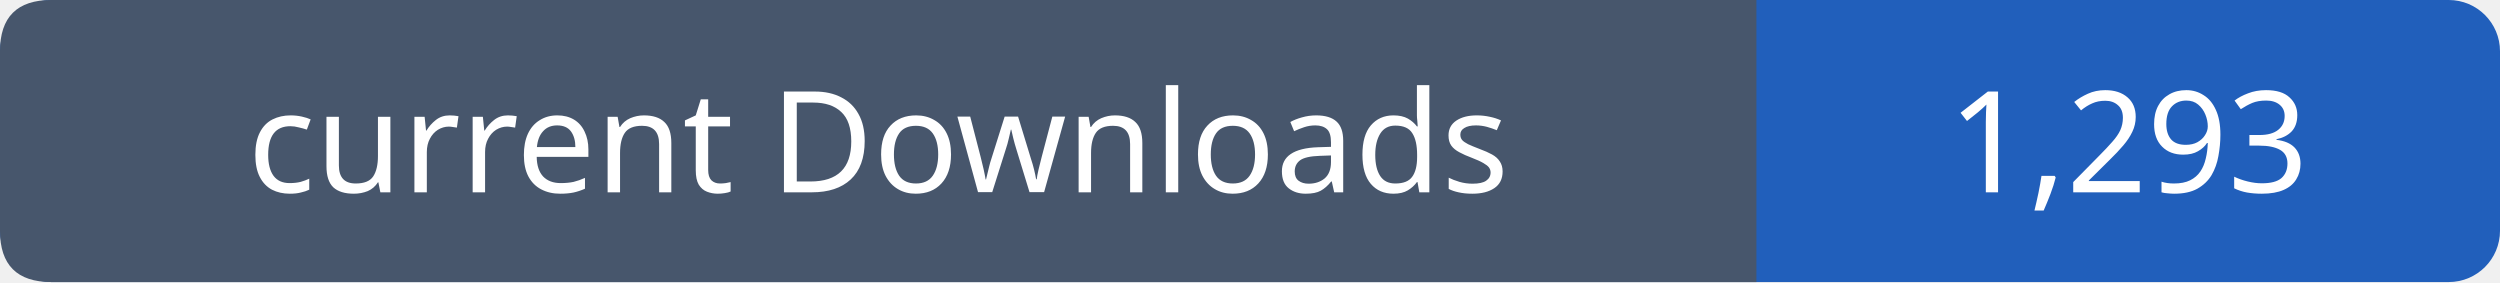
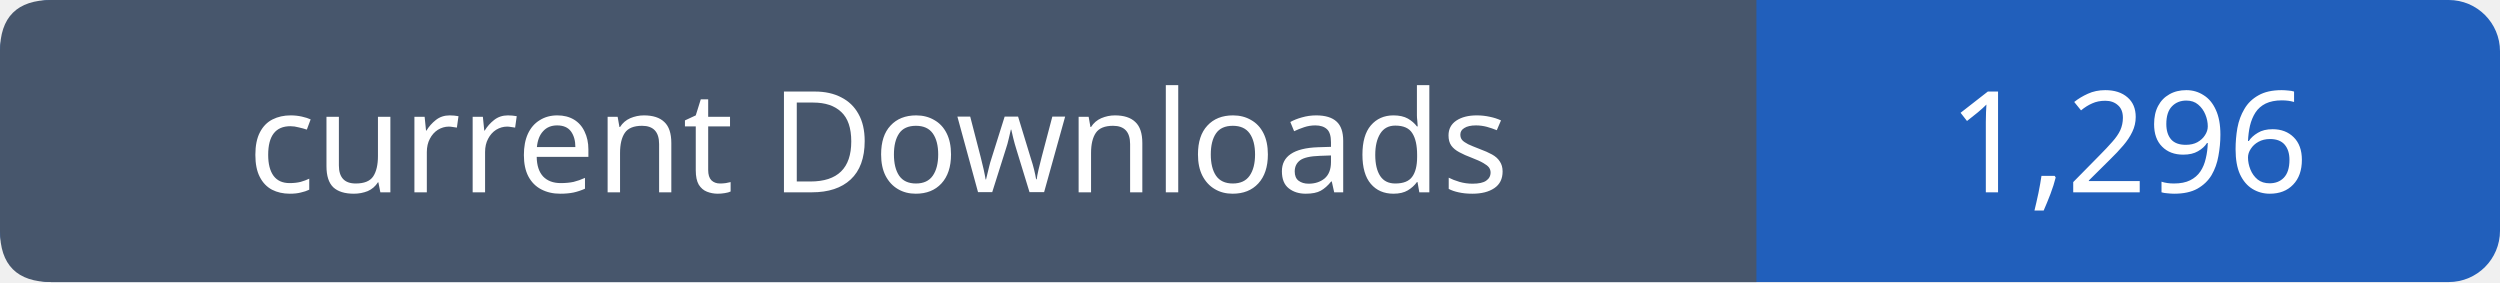
- <svg xmlns="http://www.w3.org/2000/svg" width="195" height="22" viewBox="0 0 195 22" role="img" aria-label="current Downloads: 1,293">
+ <svg xmlns="http://www.w3.org/2000/svg" width="195" height="22" viewBox="0 0 195 22" role="img" aria-label="current Downloads: 1,296">
  <rect width="195" height="22" rx="4" fill="#215fbb" />
  <path fill="#47566c" d="M4 0h133v22H4q-4 0-4-4V4q0-4 4-4" />
  <g font-family="Verdana,sans-serif" font-size="11" fill="white" text-anchor="middle">
    <text x="68.5" y="15">current Downloads</text>
-     <text x="166.0" y="15">1,293</text>
+     <text x="166.0" y="15">1,296</text>
  </g>
</svg>
